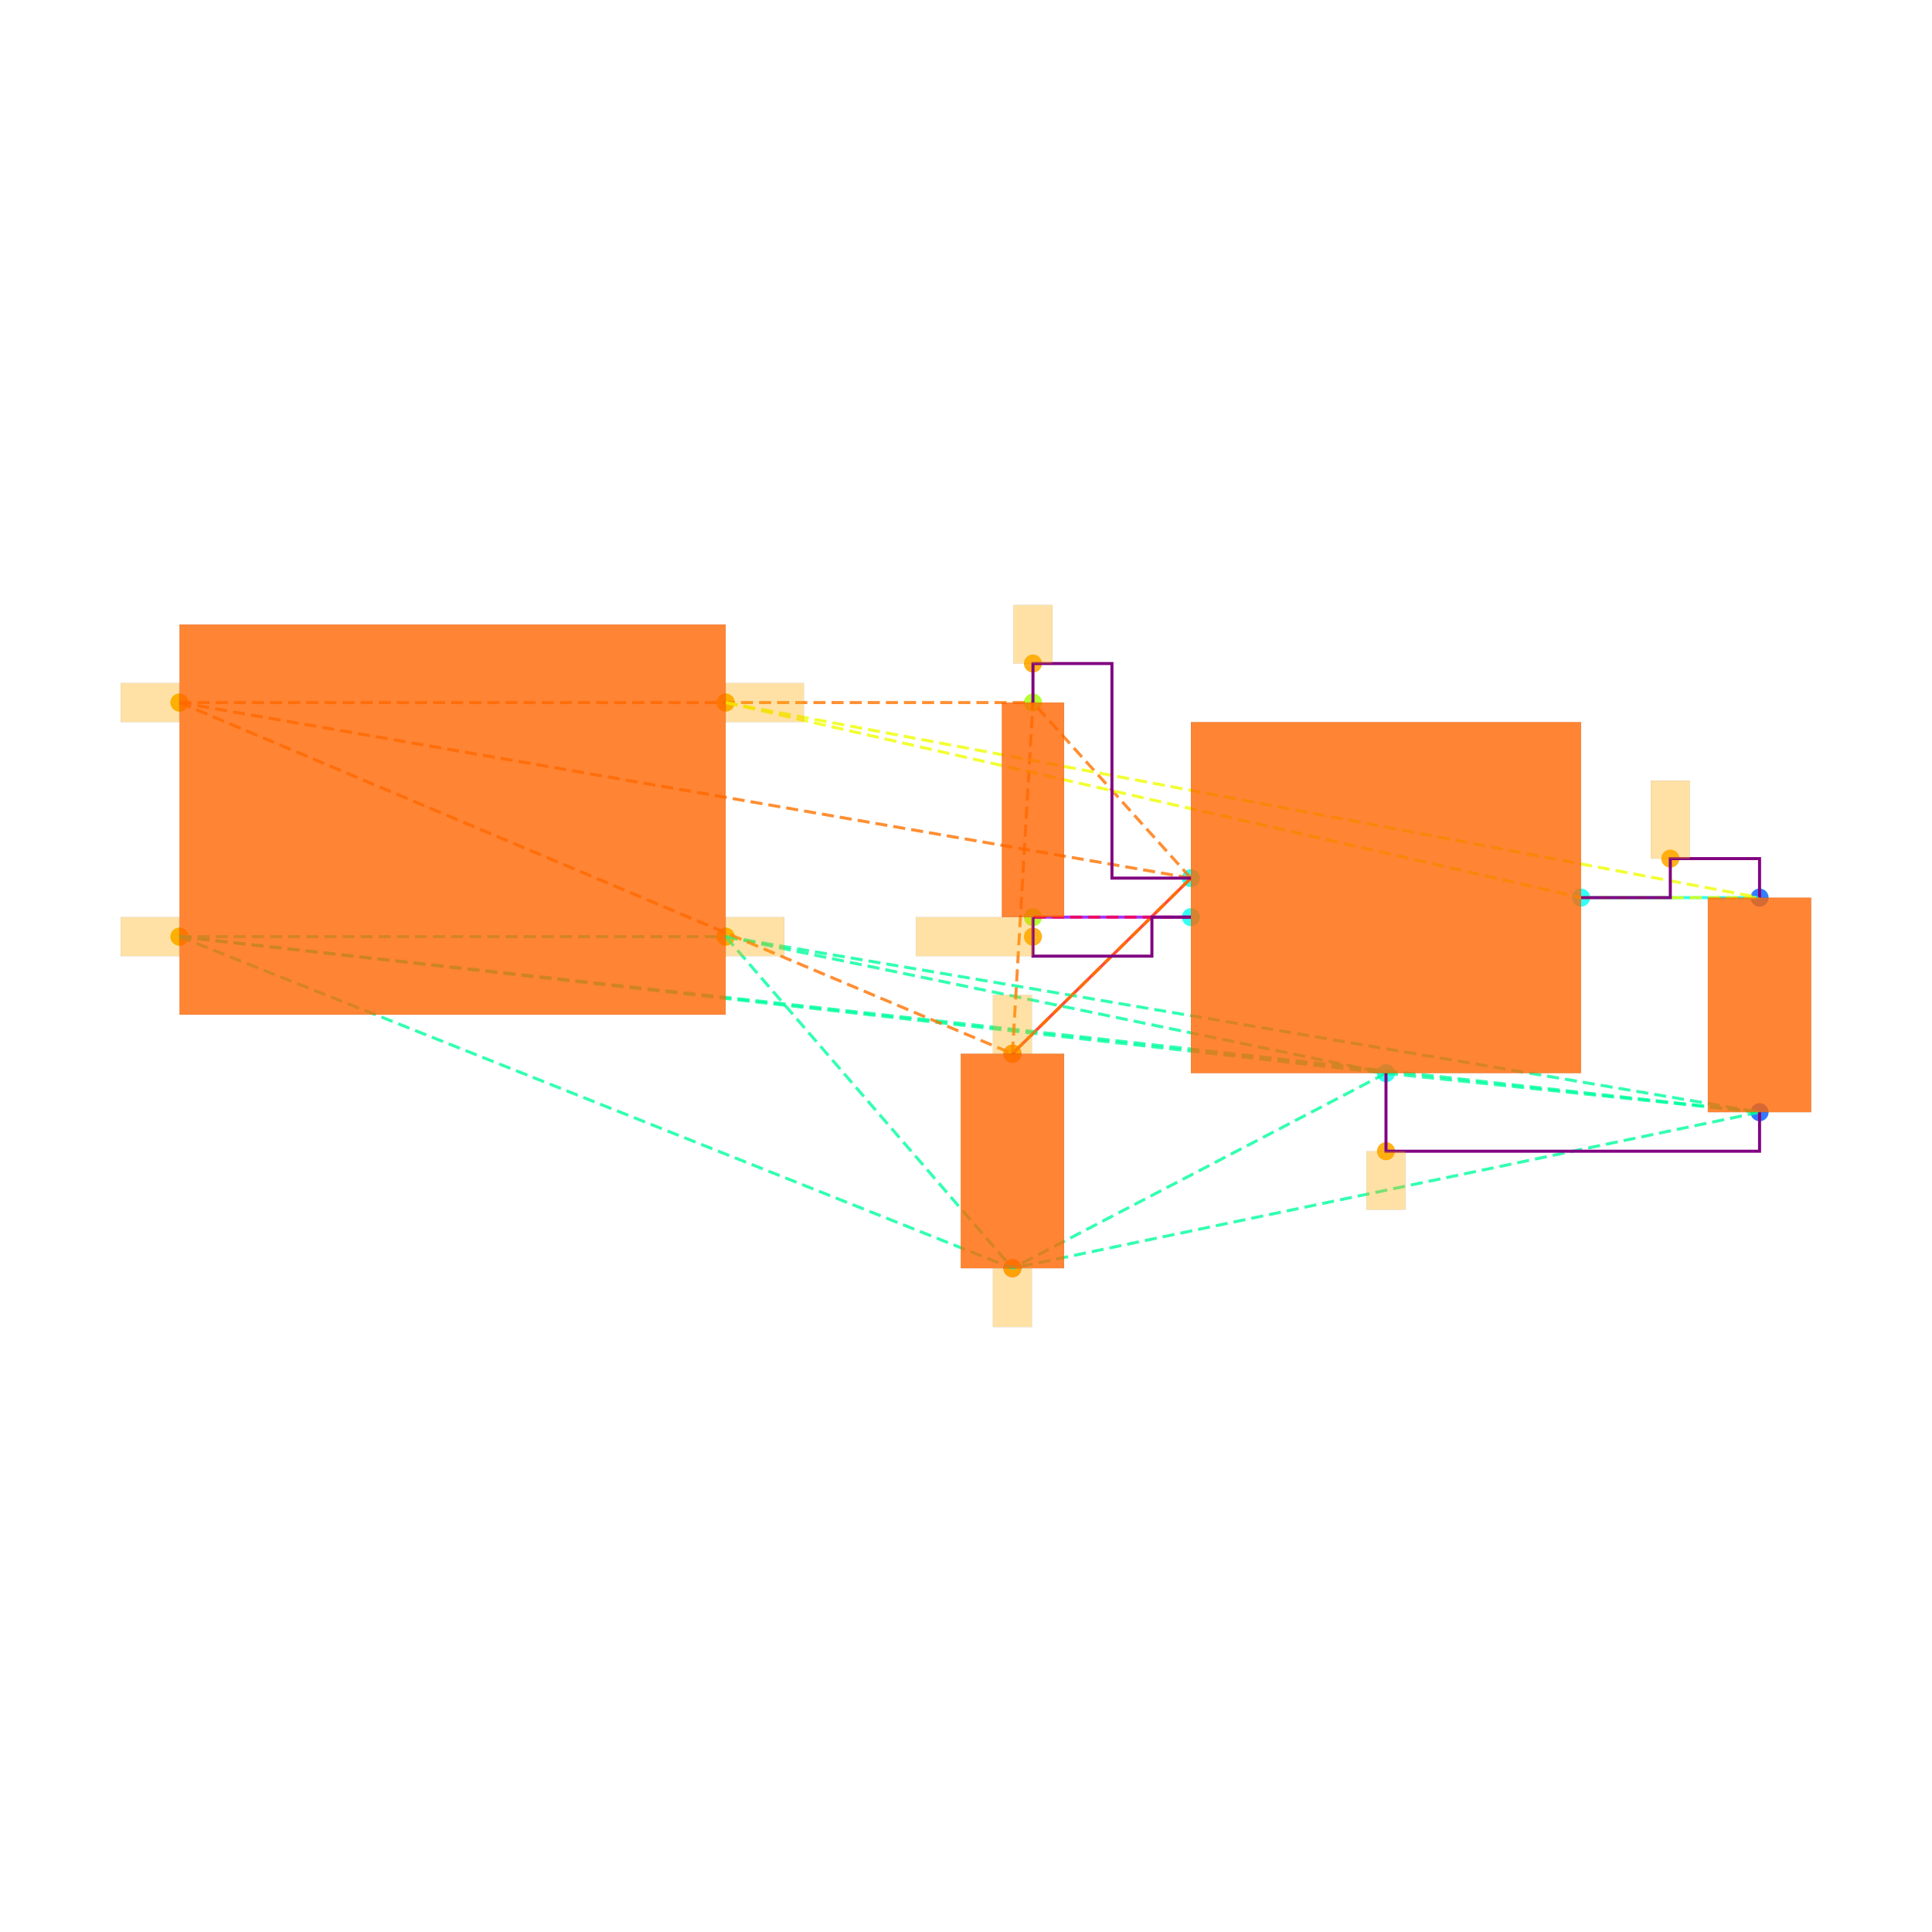
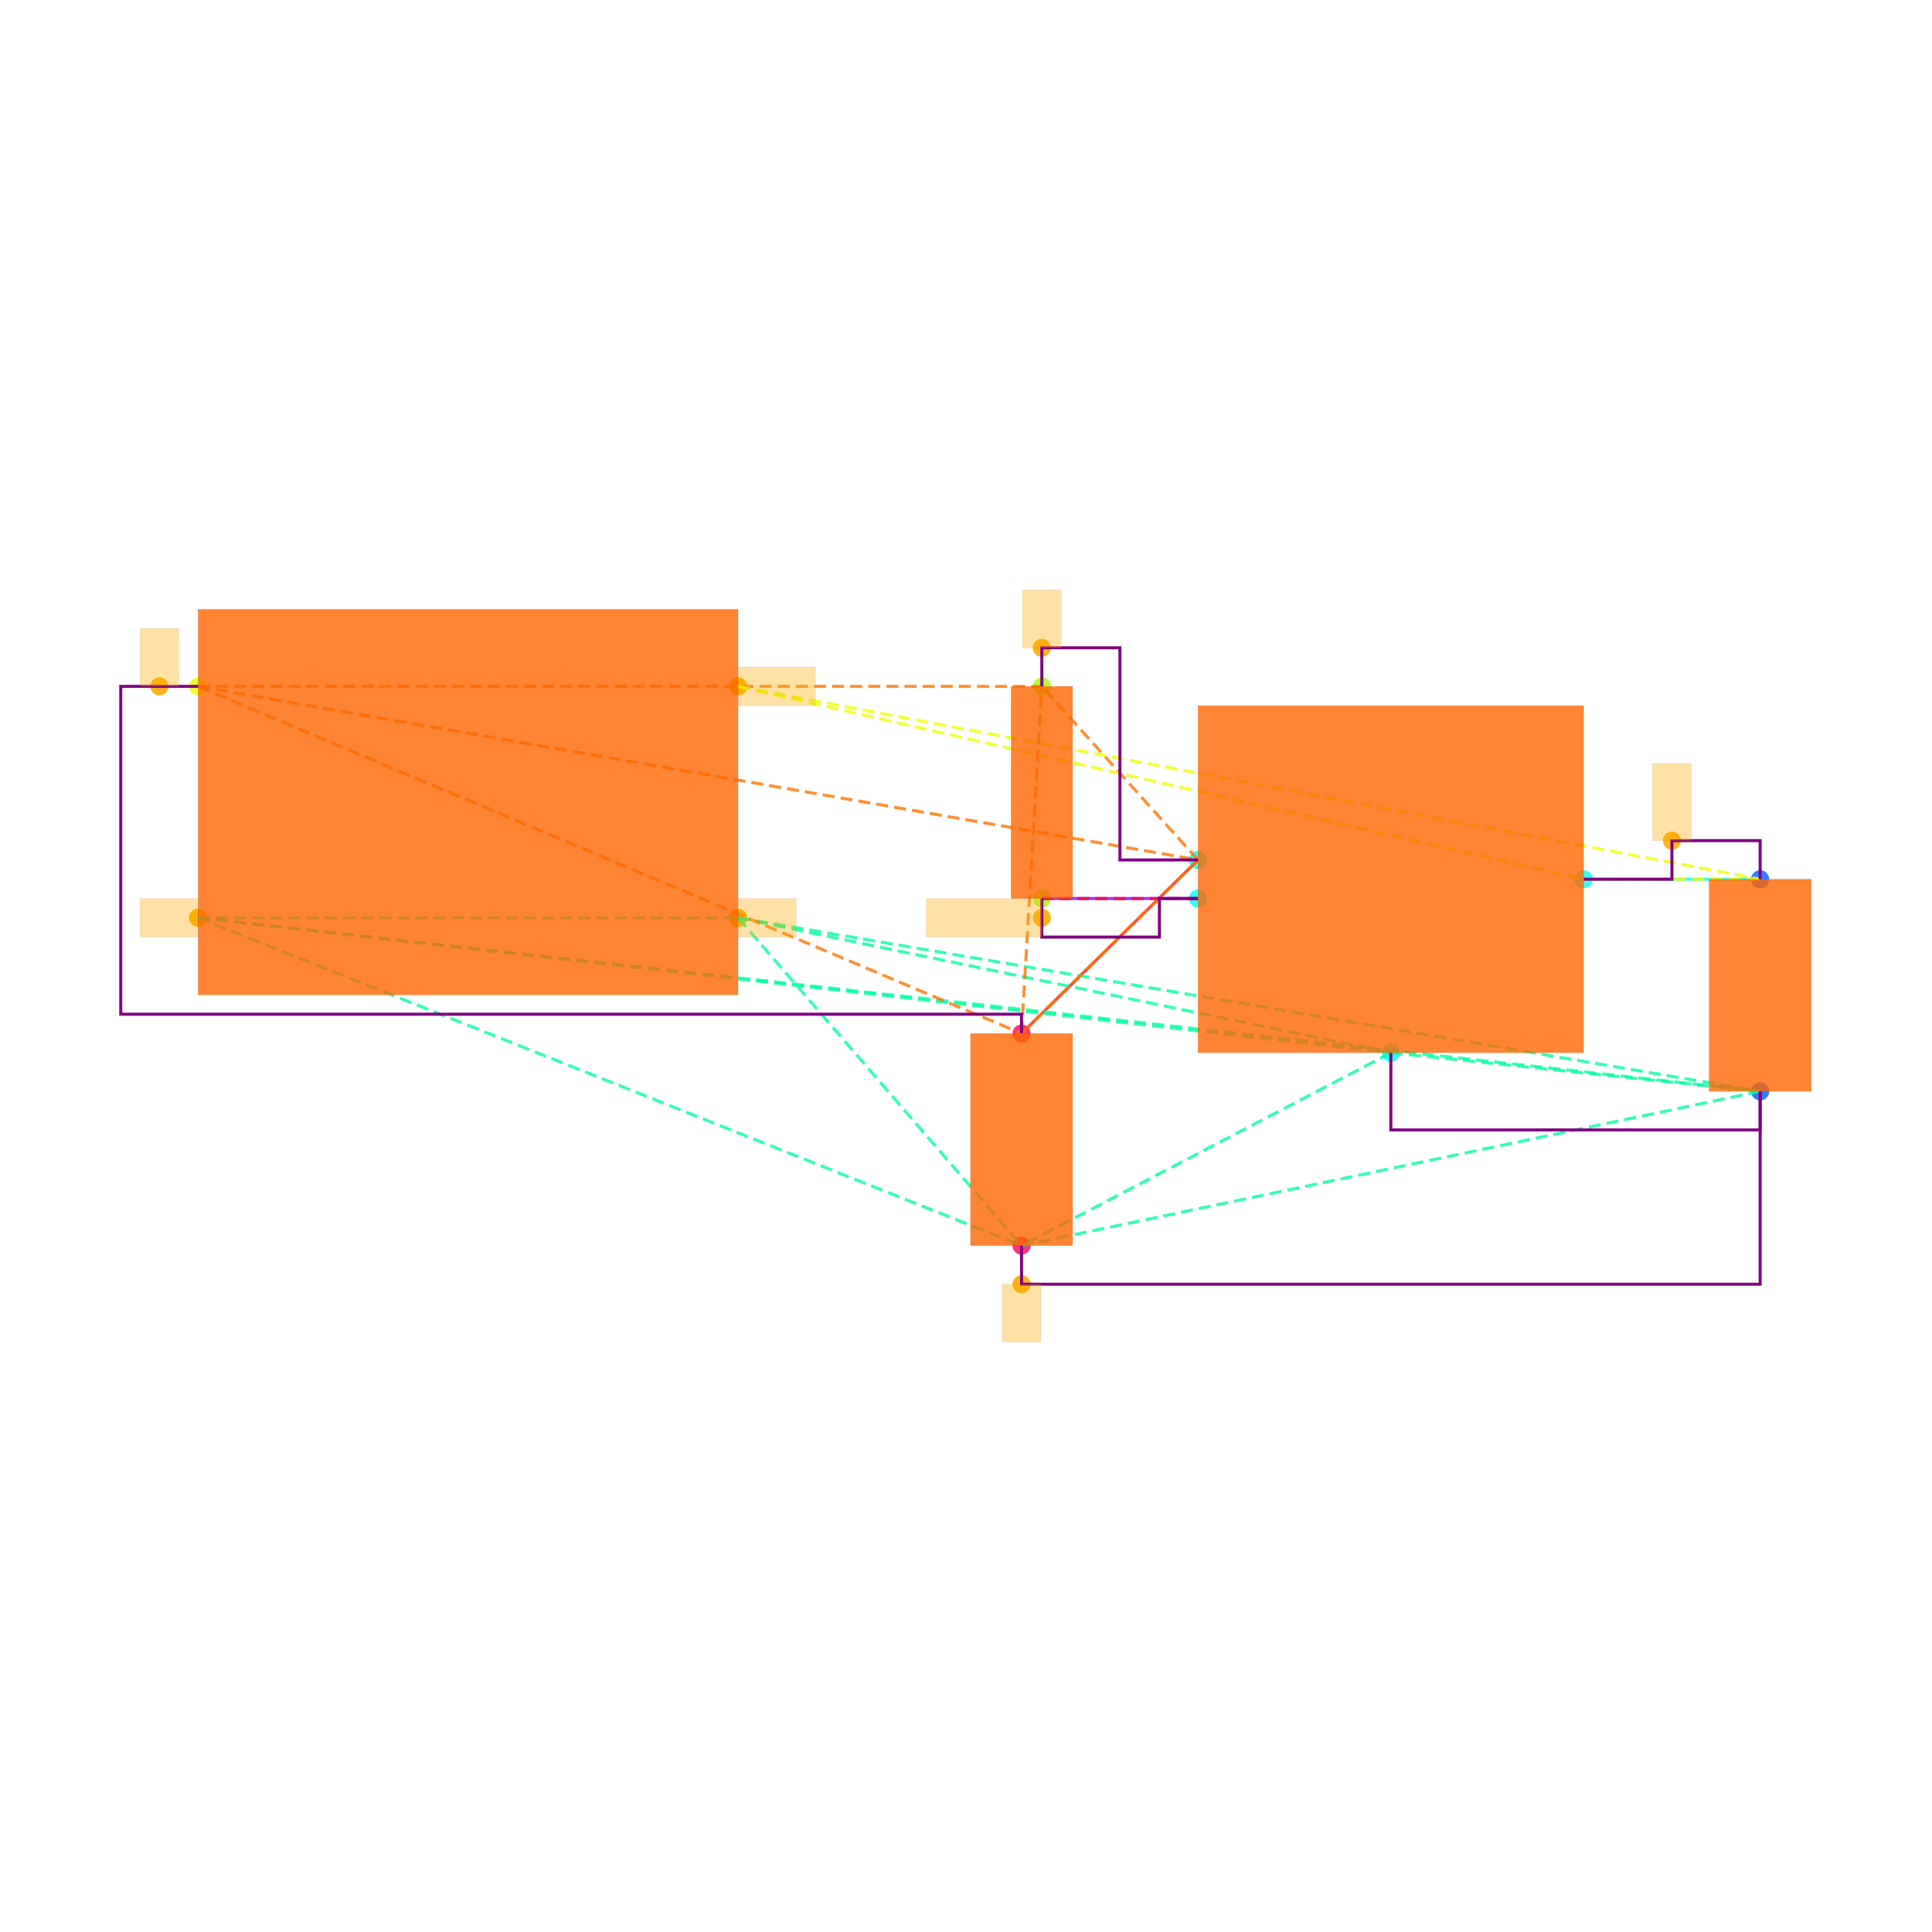
<svg xmlns="http://www.w3.org/2000/svg" width="640" height="640" viewBox="0 0 640 640">
  <rect width="100%" height="100%" fill="white" />
  <g>
-     <circle data-type="point" data-label="CORNERS.1 x-" data-x="-1.4" data-y="-0.6" cx="59.451" cy="310.275" r="3" fill="hsl(65, 100%, 50%, 0.8)" />
-   </g>
-   <g>
-     <circle data-type="point" data-label="CORNERS.2 x-" data-x="-1.4" data-y="0.6" cx="59.451" cy="232.73" r="3" fill="hsl(66, 100%, 50%, 0.8)" />
-   </g>
-   <g>
-     <circle data-type="point" data-label="CORNERS.3 x+" data-x="1.4" data-y="0.6" cx="240.388" cy="232.73" r="3" fill="hsl(67, 100%, 50%, 0.8)" />
-   </g>
-   <g>
-     <circle data-type="point" data-label="CORNERS.4 x+" data-x="1.4" data-y="-0.6" cx="240.388" cy="310.275" r="3" fill="hsl(68, 100%, 50%, 0.8)" />
-   </g>
-   <g>
-     <circle data-type="point" data-label="U100.1 x-" data-x="3.785" data-y="-0.29999999999999993" cx="394.507" cy="290.889" r="3" fill="hsl(175, 100%, 50%, 0.8)" />
-   </g>
-   <g>
-     <circle data-type="point" data-label="U100.2 y-" data-x="4.785" data-y="-1.2999999999999998" cx="459.128" cy="355.509" r="3" fill="hsl(176, 100%, 50%, 0.8)" />
-   </g>
-   <g>
-     <circle data-type="point" data-label="U100.3 x-" data-x="3.785" data-y="-0.4999999999999999" cx="394.507" cy="303.813" r="3" fill="hsl(177, 100%, 50%, 0.8)" />
-   </g>
-   <g>
-     <circle data-type="point" data-label="U100.5 x+" data-x="5.785" data-y="-0.3999999999999999" cx="523.748" cy="297.351" r="3" fill="hsl(179, 100%, 50%, 0.8)" />
-   </g>
-   <g>
-     <circle data-type="point" data-label="C101.1 y+" data-x="6.7" data-y="-0.39999999999999925" cx="582.876" cy="297.351" r="3" fill="hsl(218, 100%, 50%, 0.8)" />
-   </g>
-   <g>
-     <circle data-type="point" data-label="C101.2 y-" data-x="6.7" data-y="-1.4999999999999993" cx="582.876" cy="368.433" r="3" fill="hsl(219, 100%, 50%, 0.8)" />
-   </g>
-   <g>
-     <circle data-type="point" data-label="C100.1 y+" data-x="2.8699999999999997" data-y="-1.2" cx="335.38" cy="349.047" r="3" fill="hsl(337, 100%, 50%, 0.8)" />
-   </g>
-   <g>
-     <circle data-type="point" data-label="C100.2 y-" data-x="2.8699999999999997" data-y="-2.3" cx="335.38" cy="420.129" r="3" fill="hsl(338, 100%, 50%, 0.8)" />
-   </g>
-   <g>
-     <circle data-type="point" data-label="R100.1 y+" data-x="2.9752723250000006" data-y="0.6000000000000003" cx="342.182" cy="232.73" r="3" fill="hsl(82, 100%, 50%, 0.8)" />
-   </g>
-   <g>
-     <circle data-type="point" data-label="R100.2 y-" data-x="2.9752723250000006" data-y="-0.4999999999999998" cx="342.182" cy="303.813" r="3" fill="hsl(83, 100%, 50%, 0.8)" />
-   </g>
-   <g>
-     <circle data-type="point" data-label="" data-x="-1.4" data-y="-0.6" cx="59.451" cy="310.275" r="3" fill="hsl(40, 100%, 50%, 0.9)" />
-   </g>
-   <g>
-     <circle data-type="point" data-label="" data-x="1.4" data-y="-0.6" cx="240.388" cy="310.275" r="3" fill="hsl(40, 100%, 50%, 0.9)" />
-   </g>
-   <g>
-     <circle data-type="point" data-label="" data-x="4.785" data-y="-1.6999999999999993" cx="459.128" cy="381.357" r="3" fill="hsl(40, 100%, 50%, 0.9)" />
-   </g>
-   <g>
-     <circle data-type="point" data-label="" data-x="2.8699999999999997" data-y="-2.3" cx="335.38" cy="420.129" r="3" fill="hsl(40, 100%, 50%, 0.9)" />
-   </g>
-   <g>
-     <circle data-type="point" data-label="" data-x="2.8699999999999997" data-y="-1.2" cx="335.38" cy="349.047" r="3" fill="hsl(40, 100%, 50%, 0.9)" />
-   </g>
-   <g>
-     <circle data-type="point" data-label="" data-x="2.9752723250000006" data-y="0.8000000000000005" cx="342.182" cy="219.806" r="3" fill="hsl(40, 100%, 50%, 0.9)" />
-   </g>
-   <g>
-     <circle data-type="point" data-label="" data-x="-1.4" data-y="0.6" cx="59.451" cy="232.73" r="3" fill="hsl(40, 100%, 50%, 0.9)" />
-   </g>
-   <g>
-     <circle data-type="point" data-label="" data-x="6.2425" data-y="-0.19999999999999923" cx="553.312" cy="284.426" r="3" fill="hsl(40, 100%, 50%, 0.9)" />
-   </g>
-   <g>
-     <circle data-type="point" data-label="" data-x="1.4" data-y="0.6" cx="240.388" cy="232.73" r="3" fill="hsl(40, 100%, 50%, 0.9)" />
-   </g>
-   <g>
-     <circle data-type="point" data-label="" data-x="2.9752723250000006" data-y="-0.5999999999999999" cx="342.182" cy="310.275" r="3" fill="hsl(40, 100%, 50%, 0.9)" />
-   </g>
-   <g>
-     <polyline data-points="6.7,-0.39999999999999925 5.785,-0.3999999999999999" data-type="line" data-label="" points="582.876,297.351 523.748,297.351" fill="none" stroke="hsl(176, 100%, 50%, 0.8)" stroke-width="1" />
-   </g>
-   <g>
-     <polyline data-points="2.8699999999999997,-1.2 3.785,-0.29999999999999993" data-type="line" data-label="" points="335.38,349.047 394.507,290.889" fill="none" stroke="hsl(8, 100%, 50%, 0.8)" stroke-width="1" />
-   </g>
-   <g>
-     <polyline data-points="2.9752723250000006,-0.4999999999999998 3.785,-0.4999999999999999" data-type="line" data-label="" points="342.182,303.813 394.507,303.813" fill="none" stroke="hsl(272, 100%, 50%, 0.8)" stroke-width="1" />
-   </g>
-   <g>
-     <polyline data-points="-1.4,-0.6 1.4,-0.6" data-type="line" data-label="" points="59.451,310.275 240.388,310.275" fill="none" stroke="hsl(157, 100%, 50%, 0.8)" stroke-width="1" stroke-dasharray="4 2" />
-   </g>
-   <g>
-     <polyline data-points="-1.4,-0.6 4.785,-1.2999999999999998" data-type="line" data-label="" points="59.451,310.275 459.128,355.509" fill="none" stroke="hsl(157, 100%, 50%, 0.8)" stroke-width="1" stroke-dasharray="4 2" />
-   </g>
-   <g>
-     <polyline data-points="-1.4,-0.6 6.7,-1.4999999999999993" data-type="line" data-label="" points="59.451,310.275 582.876,368.433" fill="none" stroke="hsl(157, 100%, 50%, 0.8)" stroke-width="1" stroke-dasharray="4 2" />
-   </g>
-   <g>
-     <polyline data-points="-1.4,-0.6 2.8699999999999997,-2.3" data-type="line" data-label="" points="59.451,310.275 335.38,420.129" fill="none" stroke="hsl(157, 100%, 50%, 0.8)" stroke-width="1" stroke-dasharray="4 2" />
-   </g>
-   <g>
-     <polyline data-points="1.4,-0.6 4.785,-1.2999999999999998" data-type="line" data-label="" points="240.388,310.275 459.128,355.509" fill="none" stroke="hsl(157, 100%, 50%, 0.8)" stroke-width="1" stroke-dasharray="4 2" />
-   </g>
-   <g>
-     <polyline data-points="1.4,-0.6 6.7,-1.4999999999999993" data-type="line" data-label="" points="240.388,310.275 582.876,368.433" fill="none" stroke="hsl(157, 100%, 50%, 0.8)" stroke-width="1" stroke-dasharray="4 2" />
-   </g>
-   <g>
-     <polyline data-points="1.4,-0.6 2.8699999999999997,-2.3" data-type="line" data-label="" points="240.388,310.275 335.38,420.129" fill="none" stroke="hsl(157, 100%, 50%, 0.8)" stroke-width="1" stroke-dasharray="4 2" />
-   </g>
-   <g>
-     <polyline data-points="4.785,-1.2999999999999998 6.7,-1.4999999999999993" data-type="line" data-label="" points="459.128,355.509 582.876,368.433" fill="none" stroke="hsl(157, 100%, 50%, 0.8)" stroke-width="1" stroke-dasharray="4 2" />
-   </g>
-   <g>
-     <polyline data-points="4.785,-1.2999999999999998 2.8699999999999997,-2.3" data-type="line" data-label="" points="459.128,355.509 335.38,420.129" fill="none" stroke="hsl(157, 100%, 50%, 0.8)" stroke-width="1" stroke-dasharray="4 2" />
-   </g>
-   <g>
-     <polyline data-points="6.7,-1.4999999999999993 2.8699999999999997,-2.3" data-type="line" data-label="" points="582.876,368.433 335.38,420.129" fill="none" stroke="hsl(157, 100%, 50%, 0.8)" stroke-width="1" stroke-dasharray="4 2" />
-   </g>
-   <g>
-     <polyline data-points="-1.4,0.6 3.785,-0.29999999999999993" data-type="line" data-label="" points="59.451,232.73 394.507,290.889" fill="none" stroke="hsl(27, 100%, 50%, 0.8)" stroke-width="1" stroke-dasharray="4 2" />
-   </g>
-   <g>
-     <polyline data-points="-1.4,0.6 2.8699999999999997,-1.2" data-type="line" data-label="" points="59.451,232.73 335.38,349.047" fill="none" stroke="hsl(27, 100%, 50%, 0.8)" stroke-width="1" stroke-dasharray="4 2" />
-   </g>
-   <g>
-     <polyline data-points="-1.4,0.6 2.9752723250000006,0.6000000000000003" data-type="line" data-label="" points="59.451,232.73 342.182,232.73" fill="none" stroke="hsl(27, 100%, 50%, 0.8)" stroke-width="1" stroke-dasharray="4 2" />
-   </g>
-   <g>
-     <polyline data-points="3.785,-0.29999999999999993 2.8699999999999997,-1.2" data-type="line" data-label="" points="394.507,290.889 335.38,349.047" fill="none" stroke="hsl(27, 100%, 50%, 0.8)" stroke-width="1" stroke-dasharray="4 2" />
-   </g>
-   <g>
-     <polyline data-points="3.785,-0.29999999999999993 2.9752723250000006,0.6000000000000003" data-type="line" data-label="" points="394.507,290.889 342.182,232.73" fill="none" stroke="hsl(27, 100%, 50%, 0.8)" stroke-width="1" stroke-dasharray="4 2" />
-   </g>
-   <g>
-     <polyline data-points="2.8699999999999997,-1.2 2.9752723250000006,0.6000000000000003" data-type="line" data-label="" points="335.38,349.047 342.182,232.73" fill="none" stroke="hsl(27, 100%, 50%, 0.8)" stroke-width="1" stroke-dasharray="4 2" />
-   </g>
-   <g>
-     <polyline data-points="1.4,0.6 5.785,-0.3999999999999999" data-type="line" data-label="" points="240.388,232.73 523.748,297.351" fill="none" stroke="hsl(64, 100%, 50%, 0.8)" stroke-width="1" stroke-dasharray="4 2" />
-   </g>
-   <g>
-     <polyline data-points="1.4,0.6 6.7,-0.39999999999999925" data-type="line" data-label="" points="240.388,232.73 582.876,297.351" fill="none" stroke="hsl(64, 100%, 50%, 0.8)" stroke-width="1" stroke-dasharray="4 2" />
-   </g>
-   <g>
-     <polyline data-points="5.785,-0.3999999999999999 6.7,-0.39999999999999925" data-type="line" data-label="" points="523.748,297.351 582.876,297.351" fill="none" stroke="hsl(64, 100%, 50%, 0.8)" stroke-width="1" stroke-dasharray="4 2" />
-   </g>
-   <g>
-     <polyline data-points="3.785,-0.4999999999999999 2.9752723250000006,-0.4999999999999998" data-type="line" data-label="" points="394.507,303.813 342.182,303.813" fill="none" stroke="hsl(345, 100%, 50%, 0.8)" stroke-width="1" stroke-dasharray="4 2" />
-   </g>
-   <g>
-     <polyline data-points="5.785,-0.3999999999999999 6.2425,-0.3999999999999999 6.2425,-0.19999999999999923 6.7,-0.19999999999999923 6.7,-0.39999999999999925" data-type="line" data-label="" points="523.748,297.351 553.312,297.351 553.312,284.426 582.876,284.426 582.876,297.351" fill="none" stroke="purple" stroke-width="1" />
-   </g>
-   <g>
-     <polyline data-points="2.9752723250000006,0.6000000000000003 2.9752723250000006,0.8000000000000005 3.3801361625000004,0.8000000000000005 3.3801361625000004,-0.30000000000000004 3.785,-0.30000000000000004" data-type="line" data-label="" points="342.182,232.73 342.182,219.806 368.345,219.806 368.345,290.889 394.507,290.889" fill="none" stroke="purple" stroke-width="1" />
-   </g>
-   <g>
-     <polyline data-points="2.9752723250000006,-0.4999999999999998 2.9752723250000006,-0.7 3.585,-0.7 3.585,-0.4999999999999998 3.785,-0.4999999999999998" data-type="line" data-label="" points="342.182,303.813 342.182,316.737 381.583,316.737 381.583,303.813 394.507,303.813" fill="none" stroke="purple" stroke-width="1" />
-   </g>
-   <g>
-     <polyline data-points="4.785,-1.2999999999999998 4.785,-1.6999999999999993 6.7,-1.6999999999999993 6.7,-1.4999999999999991" data-type="line" data-label="" points="459.128,355.509 459.128,381.357 582.876,381.357 582.876,368.433" fill="none" stroke="purple" stroke-width="1" />
-   </g>
-   <g>
-     <rect data-type="rect" data-label="schematic_component_0" data-x="0" data-y="0" x="59.451" y="206.882" width="180.937" height="129.241" fill="hsl(24, 100%, 50%, 0.8)" stroke="black" stroke-width="0.015" />
-   </g>
-   <g>
-     <rect data-type="rect" data-label="schematic_component_1" data-x="4.785" data-y="-0.3999999999999999" x="394.507" y="239.192" width="129.241" height="116.317" fill="hsl(24, 100%, 50%, 0.8)" stroke="black" stroke-width="0.015" />
-   </g>
-   <g>
-     <rect data-type="rect" data-label="schematic_component_2" data-x="6.7" data-y="-0.9499999999999993" x="565.751" y="297.351" width="34.249" height="71.082" fill="hsl(24, 100%, 50%, 0.8)" stroke="black" stroke-width="0.015" />
-   </g>
-   <g>
-     <rect data-type="rect" data-label="schematic_component_3" data-x="2.8699999999999997" data-y="-1.75" x="318.255" y="349.047" width="34.249" height="71.082" fill="hsl(24, 100%, 50%, 0.8)" stroke="black" stroke-width="0.015" />
-   </g>
-   <g>
-     <rect data-type="rect" data-label="schematic_component_4" data-x="2.9752723250000006" data-y="0.050000000000000266" x="331.861" y="232.73" width="20.643" height="71.082" fill="hsl(24, 100%, 50%, 0.8)" stroke="black" stroke-width="0.015" />
-   </g>
-   <g>
-     <rect data-type="rect" data-label="" data-x="-1.5509999999999997" data-y="-0.6" x="40" y="303.813" width="19.386" height="12.924" fill="hsl(40, 100%, 50%, 0.35)" stroke="black" stroke-width="0.015" />
-   </g>
-   <g>
-     <rect data-type="rect" data-label="" data-x="1.5509999999999997" data-y="-0.6" x="240.452" y="303.813" width="19.386" height="12.924" fill="hsl(40, 100%, 50%, 0.35)" stroke="black" stroke-width="0.015" />
-   </g>
-   <g>
-     <rect data-type="rect" data-label="" data-x="4.785" data-y="-1.8499999999999992" x="452.666" y="381.357" width="12.924" height="19.386" fill="hsl(40, 100%, 50%, 0.35)" stroke="black" stroke-width="0.015" />
-   </g>
-   <g>
-     <rect data-type="rect" data-label="" data-x="2.8699999999999997" data-y="-2.4509999999999996" x="328.918" y="420.194" width="12.924" height="19.386" fill="hsl(40, 100%, 50%, 0.35)" stroke="black" stroke-width="0.015" />
-   </g>
-   <g>
-     <rect data-type="rect" data-label="" data-x="2.8699999999999997" data-y="-1.0490000000000002" x="328.918" y="329.596" width="12.924" height="19.386" fill="hsl(40, 100%, 50%, 0.35)" stroke="black" stroke-width="0.015" />
-   </g>
-   <g>
-     <rect data-type="rect" data-label="" data-x="2.9752723250000006" data-y="0.9500000000000005" x="335.72" y="200.42" width="12.924" height="19.386" fill="hsl(40, 100%, 50%, 0.35)" stroke="black" stroke-width="0.015" />
-   </g>
-   <g>
-     <rect data-type="rect" data-label="" data-x="-1.5509999999999997" data-y="0.6" x="40" y="226.268" width="19.386" height="12.924" fill="hsl(40, 100%, 50%, 0.35)" stroke="black" stroke-width="0.015" />
-   </g>
-   <g>
-     <rect data-type="rect" data-label="" data-x="6.2425" data-y="7.771561172376096e-16" x="546.85" y="258.578" width="12.924" height="25.848" fill="hsl(40, 100%, 50%, 0.35)" stroke="black" stroke-width="0.015" />
-   </g>
-   <g>
-     <rect data-type="rect" data-label="" data-x="1.6009999999999998" data-y="0.6" x="240.452" y="226.268" width="25.848" height="12.924" fill="hsl(40, 100%, 50%, 0.35)" stroke="black" stroke-width="0.015" />
-   </g>
-   <g>
-     <rect data-type="rect" data-label="" data-x="2.675272325000001" data-y="-0.5999999999999999" x="303.41" y="303.813" width="38.772" height="12.924" fill="hsl(40, 100%, 50%, 0.35)" stroke="black" stroke-width="0.015" />
+     <circle data-type="point" data-label="CORNERS.1 x-" data-x="-1.4" data-y="-0.6" cx="65.617" cy="304.029" r="3" fill="hsl(65, 100%, 50%, 0.8)" />
+   </g>
+   <g>
+     <circle data-type="point" data-label="CORNERS.2 x-" data-x="-1.4" data-y="0.6" cx="65.617" cy="227.369" r="3" fill="hsl(66, 100%, 50%, 0.8)" />
+   </g>
+   <g>
+     <circle data-type="point" data-label="CORNERS.3 x+" data-x="1.4" data-y="0.6" cx="244.49" cy="227.369" r="3" fill="hsl(67, 100%, 50%, 0.8)" />
+   </g>
+   <g>
+     <circle data-type="point" data-label="CORNERS.4 x+" data-x="1.4" data-y="-0.6" cx="244.49" cy="304.029" r="3" fill="hsl(68, 100%, 50%, 0.8)" />
+   </g>
+   <g>
+     <circle data-type="point" data-label="U100.1 x-" data-x="3.785" data-y="-0.29999999999999993" cx="396.851" cy="284.864" r="3" fill="hsl(175, 100%, 50%, 0.8)" />
+   </g>
+   <g>
+     <circle data-type="point" data-label="U100.2 y-" data-x="4.785" data-y="-1.2999999999999998" cx="460.735" cy="348.747" r="3" fill="hsl(176, 100%, 50%, 0.8)" />
+   </g>
+   <g>
+     <circle data-type="point" data-label="U100.3 x-" data-x="3.785" data-y="-0.4999999999999999" cx="396.851" cy="297.641" r="3" fill="hsl(177, 100%, 50%, 0.8)" />
+   </g>
+   <g>
+     <circle data-type="point" data-label="U100.5 x+" data-x="5.785" data-y="-0.3999999999999999" cx="524.618" cy="291.253" r="3" fill="hsl(179, 100%, 50%, 0.8)" />
+   </g>
+   <g>
+     <circle data-type="point" data-label="C101.1 y+" data-x="6.7" data-y="-0.39999999999999925" cx="583.071" cy="291.253" r="3" fill="hsl(218, 100%, 50%, 0.8)" />
+   </g>
+   <g>
+     <circle data-type="point" data-label="C101.2 y-" data-x="6.7" data-y="-1.4999999999999993" cx="583.071" cy="361.524" r="3" fill="hsl(219, 100%, 50%, 0.8)" />
+   </g>
+   <g>
+     <circle data-type="point" data-label="C100.1 y+" data-x="2.8699999999999997" data-y="-1.2" cx="338.398" cy="342.359" r="3" fill="hsl(337, 100%, 50%, 0.8)" />
+   </g>
+   <g>
+     <circle data-type="point" data-label="C100.2 y-" data-x="2.8699999999999997" data-y="-2.3" cx="338.398" cy="412.631" r="3" fill="hsl(338, 100%, 50%, 0.8)" />
+   </g>
+   <g>
+     <circle data-type="point" data-label="R100.1 y+" data-x="2.9752723250000006" data-y="0.6000000000000003" cx="345.123" cy="227.369" r="3" fill="hsl(82, 100%, 50%, 0.8)" />
+   </g>
+   <g>
+     <circle data-type="point" data-label="R100.2 y-" data-x="2.9752723250000006" data-y="-0.4999999999999998" cx="345.123" cy="297.641" r="3" fill="hsl(83, 100%, 50%, 0.8)" />
+   </g>
+   <g>
+     <circle data-type="point" data-label="" data-x="-1.4" data-y="-0.6" cx="65.617" cy="304.029" r="3" fill="hsl(40, 100%, 50%, 0.9)" />
+   </g>
+   <g>
+     <circle data-type="point" data-label="" data-x="1.4" data-y="-0.6" cx="244.49" cy="304.029" r="3" fill="hsl(40, 100%, 50%, 0.9)" />
+   </g>
+   <g>
+     <circle data-type="point" data-label="" data-x="2.8699999999999997" data-y="-2.5" cx="338.398" cy="425.407" r="3" fill="hsl(40, 100%, 50%, 0.9)" />
+   </g>
+   <g>
+     <circle data-type="point" data-label="" data-x="-1.6004999999999998" data-y="0.6" cx="52.809" cy="227.369" r="3" fill="hsl(40, 100%, 50%, 0.9)" />
+   </g>
+   <g>
+     <circle data-type="point" data-label="" data-x="2.9752723250000006" data-y="0.8000000000000005" cx="345.123" cy="214.593" r="3" fill="hsl(40, 100%, 50%, 0.9)" />
+   </g>
+   <g>
+     <circle data-type="point" data-label="" data-x="6.2425" data-y="-0.19999999999999923" cx="553.844" cy="278.476" r="3" fill="hsl(40, 100%, 50%, 0.9)" />
+   </g>
+   <g>
+     <circle data-type="point" data-label="" data-x="1.4" data-y="0.6" cx="244.49" cy="227.369" r="3" fill="hsl(40, 100%, 50%, 0.9)" />
+   </g>
+   <g>
+     <circle data-type="point" data-label="" data-x="2.9752723250000006" data-y="-0.5999999999999999" cx="345.123" cy="304.029" r="3" fill="hsl(40, 100%, 50%, 0.9)" />
+   </g>
+   <g>
+     <polyline data-points="6.7,-0.39999999999999925 5.785,-0.3999999999999999" data-type="line" data-label="" points="583.071,291.253 524.618,291.253" fill="none" stroke="hsl(176, 100%, 50%, 0.8)" stroke-width="1" />
+   </g>
+   <g>
+     <polyline data-points="2.8699999999999997,-1.2 3.785,-0.29999999999999993" data-type="line" data-label="" points="338.398,342.359 396.851,284.864" fill="none" stroke="hsl(8, 100%, 50%, 0.8)" stroke-width="1" />
+   </g>
+   <g>
+     <polyline data-points="2.9752723250000006,-0.4999999999999998 3.785,-0.4999999999999999" data-type="line" data-label="" points="345.123,297.641 396.851,297.641" fill="none" stroke="hsl(272, 100%, 50%, 0.8)" stroke-width="1" />
+   </g>
+   <g>
+     <polyline data-points="-1.4,-0.6 1.4,-0.6" data-type="line" data-label="" points="65.617,304.029 244.49,304.029" fill="none" stroke="hsl(157, 100%, 50%, 0.8)" stroke-width="1" stroke-dasharray="4 2" />
+   </g>
+   <g>
+     <polyline data-points="-1.4,-0.6 4.785,-1.2999999999999998" data-type="line" data-label="" points="65.617,304.029 460.735,348.747" fill="none" stroke="hsl(157, 100%, 50%, 0.8)" stroke-width="1" stroke-dasharray="4 2" />
+   </g>
+   <g>
+     <polyline data-points="-1.4,-0.6 6.7,-1.4999999999999993" data-type="line" data-label="" points="65.617,304.029 583.071,361.524" fill="none" stroke="hsl(157, 100%, 50%, 0.8)" stroke-width="1" stroke-dasharray="4 2" />
+   </g>
+   <g>
+     <polyline data-points="-1.4,-0.6 2.8699999999999997,-2.3" data-type="line" data-label="" points="65.617,304.029 338.398,412.631" fill="none" stroke="hsl(157, 100%, 50%, 0.8)" stroke-width="1" stroke-dasharray="4 2" />
+   </g>
+   <g>
+     <polyline data-points="1.4,-0.6 4.785,-1.2999999999999998" data-type="line" data-label="" points="244.49,304.029 460.735,348.747" fill="none" stroke="hsl(157, 100%, 50%, 0.8)" stroke-width="1" stroke-dasharray="4 2" />
+   </g>
+   <g>
+     <polyline data-points="1.4,-0.6 6.7,-1.4999999999999993" data-type="line" data-label="" points="244.49,304.029 583.071,361.524" fill="none" stroke="hsl(157, 100%, 50%, 0.8)" stroke-width="1" stroke-dasharray="4 2" />
+   </g>
+   <g>
+     <polyline data-points="1.4,-0.6 2.8699999999999997,-2.3" data-type="line" data-label="" points="244.49,304.029 338.398,412.631" fill="none" stroke="hsl(157, 100%, 50%, 0.8)" stroke-width="1" stroke-dasharray="4 2" />
+   </g>
+   <g>
+     <polyline data-points="4.785,-1.2999999999999998 6.7,-1.4999999999999993" data-type="line" data-label="" points="460.735,348.747 583.071,361.524" fill="none" stroke="hsl(157, 100%, 50%, 0.8)" stroke-width="1" stroke-dasharray="4 2" />
+   </g>
+   <g>
+     <polyline data-points="4.785,-1.2999999999999998 2.8699999999999997,-2.3" data-type="line" data-label="" points="460.735,348.747 338.398,412.631" fill="none" stroke="hsl(157, 100%, 50%, 0.8)" stroke-width="1" stroke-dasharray="4 2" />
+   </g>
+   <g>
+     <polyline data-points="6.7,-1.4999999999999993 2.8699999999999997,-2.3" data-type="line" data-label="" points="583.071,361.524 338.398,412.631" fill="none" stroke="hsl(157, 100%, 50%, 0.8)" stroke-width="1" stroke-dasharray="4 2" />
+   </g>
+   <g>
+     <polyline data-points="-1.4,0.6 3.785,-0.29999999999999993" data-type="line" data-label="" points="65.617,227.369 396.851,284.864" fill="none" stroke="hsl(27, 100%, 50%, 0.8)" stroke-width="1" stroke-dasharray="4 2" />
+   </g>
+   <g>
+     <polyline data-points="-1.4,0.6 2.8699999999999997,-1.2" data-type="line" data-label="" points="65.617,227.369 338.398,342.359" fill="none" stroke="hsl(27, 100%, 50%, 0.8)" stroke-width="1" stroke-dasharray="4 2" />
+   </g>
+   <g>
+     <polyline data-points="-1.4,0.6 2.9752723250000006,0.6000000000000003" data-type="line" data-label="" points="65.617,227.369 345.123,227.369" fill="none" stroke="hsl(27, 100%, 50%, 0.8)" stroke-width="1" stroke-dasharray="4 2" />
+   </g>
+   <g>
+     <polyline data-points="3.785,-0.29999999999999993 2.8699999999999997,-1.2" data-type="line" data-label="" points="396.851,284.864 338.398,342.359" fill="none" stroke="hsl(27, 100%, 50%, 0.8)" stroke-width="1" stroke-dasharray="4 2" />
+   </g>
+   <g>
+     <polyline data-points="3.785,-0.29999999999999993 2.9752723250000006,0.6000000000000003" data-type="line" data-label="" points="396.851,284.864 345.123,227.369" fill="none" stroke="hsl(27, 100%, 50%, 0.8)" stroke-width="1" stroke-dasharray="4 2" />
+   </g>
+   <g>
+     <polyline data-points="2.8699999999999997,-1.2 2.9752723250000006,0.6000000000000003" data-type="line" data-label="" points="338.398,342.359 345.123,227.369" fill="none" stroke="hsl(27, 100%, 50%, 0.8)" stroke-width="1" stroke-dasharray="4 2" />
+   </g>
+   <g>
+     <polyline data-points="1.4,0.6 5.785,-0.3999999999999999" data-type="line" data-label="" points="244.49,227.369 524.618,291.253" fill="none" stroke="hsl(64, 100%, 50%, 0.8)" stroke-width="1" stroke-dasharray="4 2" />
+   </g>
+   <g>
+     <polyline data-points="1.4,0.6 6.7,-0.39999999999999925" data-type="line" data-label="" points="244.49,227.369 583.071,291.253" fill="none" stroke="hsl(64, 100%, 50%, 0.8)" stroke-width="1" stroke-dasharray="4 2" />
+   </g>
+   <g>
+     <polyline data-points="5.785,-0.3999999999999999 6.7,-0.39999999999999925" data-type="line" data-label="" points="524.618,291.253 583.071,291.253" fill="none" stroke="hsl(64, 100%, 50%, 0.8)" stroke-width="1" stroke-dasharray="4 2" />
+   </g>
+   <g>
+     <polyline data-points="3.785,-0.4999999999999999 2.9752723250000006,-0.4999999999999998" data-type="line" data-label="" points="396.851,297.641 345.123,297.641" fill="none" stroke="hsl(345, 100%, 50%, 0.8)" stroke-width="1" stroke-dasharray="4 2" />
+   </g>
+   <g>
+     <polyline data-points="5.785,-0.3999999999999999 6.2425,-0.3999999999999999 6.2425,-0.19999999999999923 6.7,-0.19999999999999923 6.7,-0.39999999999999925" data-type="line" data-label="" points="524.618,291.253 553.844,291.253 553.844,278.476 583.071,278.476 583.071,291.253" fill="none" stroke="purple" stroke-width="1" />
+   </g>
+   <g>
+     <polyline data-points="2.9752723250000006,0.6000000000000003 2.9752723250000006,0.8000000000000005 3.3801361625000004,0.8000000000000005 3.3801361625000004,-0.30000000000000004 3.785,-0.30000000000000004" data-type="line" data-label="" points="345.123,227.369 345.123,214.593 370.987,214.593 370.987,284.864 396.851,284.864" fill="none" stroke="purple" stroke-width="1" />
+   </g>
+   <g>
+     <polyline data-points="2.9752723250000006,-0.4999999999999998 2.9752723250000006,-0.7 3.585,-0.7 3.585,-0.4999999999999998 3.785,-0.4999999999999998" data-type="line" data-label="" points="345.123,297.641 345.123,310.418 384.075,310.418 384.075,297.641 396.851,297.641" fill="none" stroke="purple" stroke-width="1" />
+   </g>
+   <g>
+     <polyline data-points="4.785,-1.2999999999999998 4.785,-1.6999999999999993 6.7,-1.6999999999999993 6.7,-1.4999999999999991" data-type="line" data-label="" points="460.735,348.747 460.735,374.301 583.071,374.301 583.071,361.524" fill="none" stroke="purple" stroke-width="1" />
+   </g>
+   <g>
+     <polyline data-points="-1.4,0.6 -1.8009999999999997,0.6 -1.8009999999999997,-1.1 2.8699999999999997,-1.1 2.8699999999999997,-1.2" data-type="line" data-label="" points="65.617,227.369 40,227.369 40,335.971 338.398,335.971 338.398,342.359" fill="none" stroke="purple" stroke-width="1" />
+   </g>
+   <g>
+     <polyline data-points="2.8699999999999997,-2.3 2.8699999999999997,-2.5 6.700000000000001,-2.5 6.700000000000001,-1.4999999999999991" data-type="line" data-label="" points="338.398,412.631 338.398,425.407 583.071,425.407 583.071,361.524" fill="none" stroke="purple" stroke-width="1" />
+   </g>
+   <g>
+     <rect data-type="rect" data-label="schematic_component_0" data-x="0" data-y="0" x="65.617" y="201.816" width="178.873" height="127.766" fill="hsl(24, 100%, 50%, 0.8)" stroke="black" stroke-width="0.016" />
+   </g>
+   <g>
+     <rect data-type="rect" data-label="schematic_component_1" data-x="4.785" data-y="-0.3999999999999999" x="396.851" y="233.758" width="127.766" height="114.99" fill="hsl(24, 100%, 50%, 0.8)" stroke="black" stroke-width="0.016" />
+   </g>
+   <g>
+     <rect data-type="rect" data-label="schematic_component_2" data-x="6.7" data-y="-0.9499999999999993" x="566.142" y="291.253" width="33.858" height="70.272" fill="hsl(24, 100%, 50%, 0.8)" stroke="black" stroke-width="0.016" />
+   </g>
+   <g>
+     <rect data-type="rect" data-label="schematic_component_3" data-x="2.8699999999999997" data-y="-1.75" x="321.469" y="342.359" width="33.858" height="70.272" fill="hsl(24, 100%, 50%, 0.8)" stroke="black" stroke-width="0.016" />
+   </g>
+   <g>
+     <rect data-type="rect" data-label="schematic_component_4" data-x="2.9752723250000006" data-y="0.050000000000000266" x="334.92" y="227.369" width="20.408" height="70.272" fill="hsl(24, 100%, 50%, 0.8)" stroke="black" stroke-width="0.016" />
+   </g>
+   <g>
+     <rect data-type="rect" data-label="" data-x="-1.5509999999999997" data-y="-0.6" x="46.388" y="297.641" width="19.165" height="12.777" fill="hsl(40, 100%, 50%, 0.35)" stroke="black" stroke-width="0.016" />
+   </g>
+   <g>
+     <rect data-type="rect" data-label="" data-x="1.5509999999999997" data-y="-0.6" x="244.554" y="297.641" width="19.165" height="12.777" fill="hsl(40, 100%, 50%, 0.35)" stroke="black" stroke-width="0.016" />
+   </g>
+   <g>
+     <rect data-type="rect" data-label="" data-x="2.8699999999999997" data-y="-2.65" x="332.01" y="425.407" width="12.777" height="19.165" fill="hsl(40, 100%, 50%, 0.35)" stroke="black" stroke-width="0.016" />
+   </g>
+   <g>
+     <rect data-type="rect" data-label="" data-x="-1.6004999999999998" data-y="0.75" x="46.42" y="208.204" width="12.777" height="19.165" fill="hsl(40, 100%, 50%, 0.35)" stroke="black" stroke-width="0.016" />
+   </g>
+   <g>
+     <rect data-type="rect" data-label="" data-x="2.9752723250000006" data-y="0.9500000000000005" x="338.735" y="195.428" width="12.777" height="19.165" fill="hsl(40, 100%, 50%, 0.35)" stroke="black" stroke-width="0.016" />
+   </g>
+   <g>
+     <rect data-type="rect" data-label="" data-x="6.2425" data-y="7.771561172376096e-16" x="547.456" y="252.923" width="12.777" height="25.553" fill="hsl(40, 100%, 50%, 0.35)" stroke="black" stroke-width="0.016" />
+   </g>
+   <g>
+     <rect data-type="rect" data-label="" data-x="1.6009999999999998" data-y="0.6" x="244.554" y="220.981" width="25.553" height="12.777" fill="hsl(40, 100%, 50%, 0.35)" stroke="black" stroke-width="0.016" />
+   </g>
+   <g>
+     <rect data-type="rect" data-label="" data-x="2.675272325000001" data-y="-0.5999999999999999" x="306.794" y="297.641" width="38.33" height="12.777" fill="hsl(40, 100%, 50%, 0.35)" stroke="black" stroke-width="0.016" />
  </g>
  <g id="crosshair" style="display: none">
    <line id="crosshair-h" y1="0" y2="640" stroke="#666" stroke-width="0.5" />
    <line id="crosshair-v" x1="0" x2="640" stroke="#666" stroke-width="0.5" />
    <text id="coordinates" font-family="monospace" font-size="12" fill="#666" />
  </g>
</svg>
